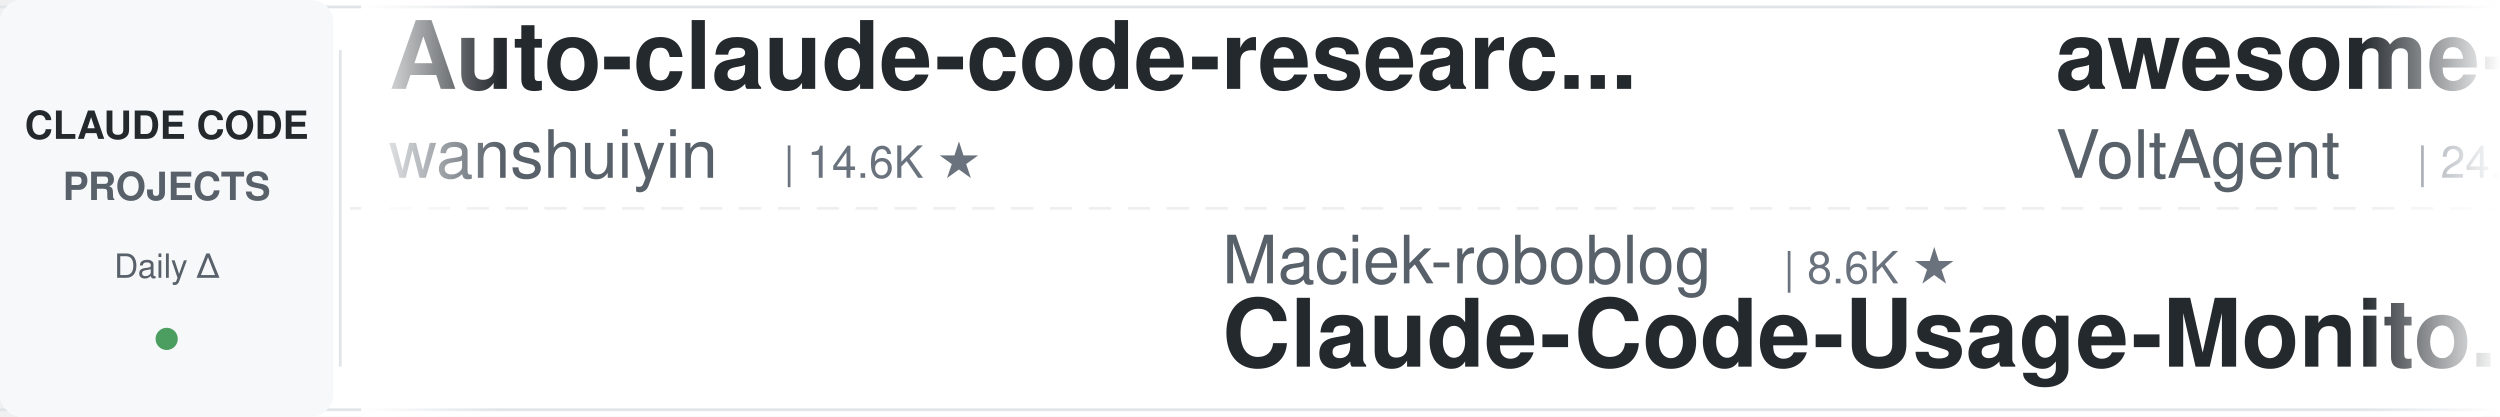
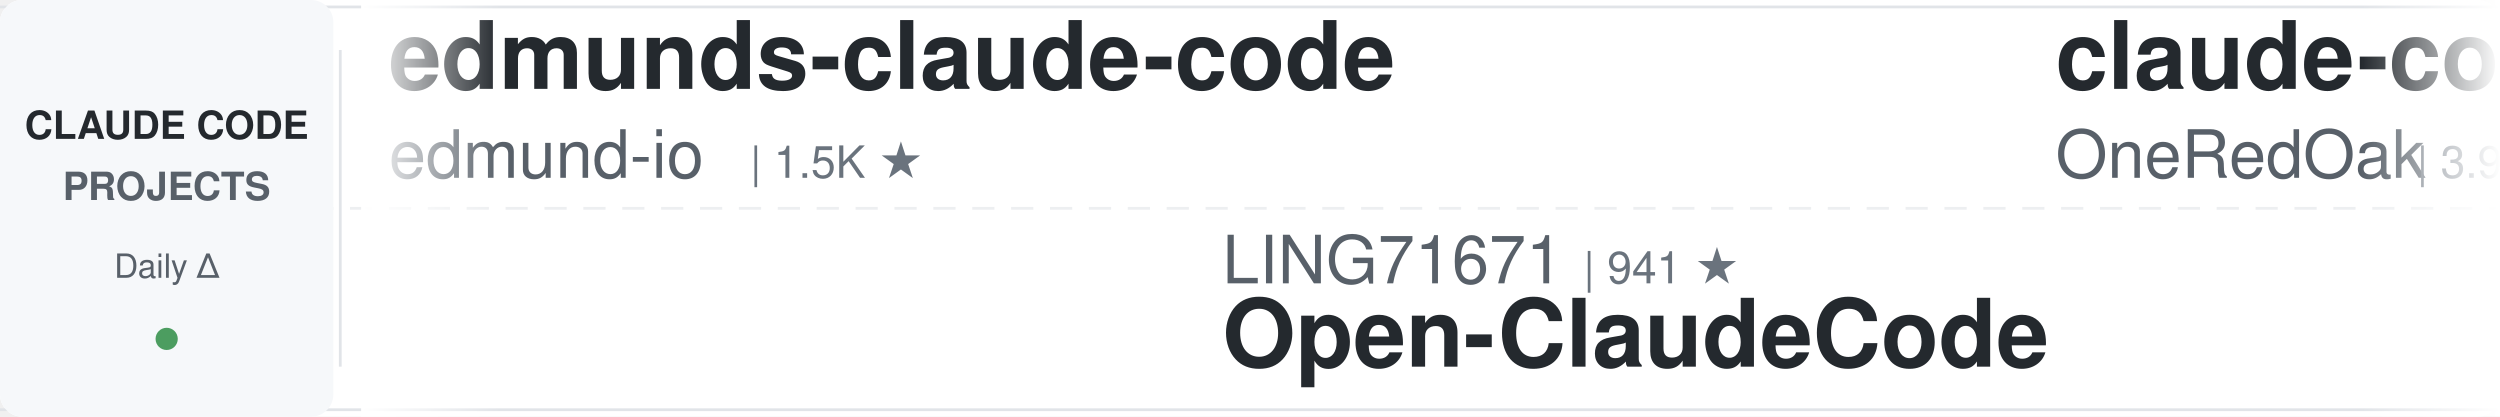
<svg xmlns="http://www.w3.org/2000/svg" width="900" height="150">
  <defs>
    <linearGradient id="leftFade" x1="0%" y1="0%" x2="100%" y2="0%">
      <stop offset="0%" style="stop-color:#ffffff;stop-opacity:1" />
      <stop offset="100%" style="stop-color:#ffffff;stop-opacity:0" />
    </linearGradient>
    <linearGradient id="rightFade" x1="0%" y1="0%" x2="100%" y2="0%">
      <stop offset="0%" style="stop-color:#ffffff;stop-opacity:0" />
      <stop offset="100%" style="stop-color:#ffffff;stop-opacity:1" />
    </linearGradient>
  </defs>
  <rect width="900" height="150" fill="#ffffff" rx="8" />
  <rect x="0" y="2" width="900" height="1" fill="#e1e4e8" />
  <rect x="0" y="147" width="900" height="1" fill="#e1e4e8" />
  <line x1="0" y1="75" x2="900" y2="75" stroke="#e1e4e8" stroke-width="1" stroke-dasharray="8 6" opacity="0.6" />
  <rect x="0" y="0" width="120" height="150" fill="#f6f8fa" rx="8" />
  <text x="60" y="50" font-family="-apple-system, BlinkMacSystemFont, 'Segoe UI', Helvetica, Arial, sans-serif" font-size="14" font-weight="600" fill="#24292e" text-anchor="middle">CLAUDE CODE</text>
  <text x="60" y="72" font-family="-apple-system, BlinkMacSystemFont, 'Segoe UI', Helvetica, Arial, sans-serif" font-size="14" font-weight="600" fill="#586069" text-anchor="middle">PROJECTS</text>
  <text x="60" y="100" font-family="-apple-system, BlinkMacSystemFont, 'Segoe UI', Helvetica, Arial, sans-serif" font-size="12" font-weight="500" fill="#586069" text-anchor="middle">Daily Δ</text>
  <circle cx="60" cy="122" r="4" fill="#22863a" opacity="0.8" />
  <rect x="122" y="18" width="1" height="114" fill="#e1e4e8" />
  <clipPath id="tickerClip">
    <rect x="130" y="0" width="770" height="150" />
  </clipPath>
  <g clip-path="url(#tickerClip)">
    <g id="tickerItems">
      <animateTransform attributeName="transform" attributeType="XML" type="translate" from="0 0" to="-3000 0" dur="54s" repeatCount="indefinite" />
      <g transform="translate(0, 0)">
-         <text x="140" y="32" font-family="-apple-system, BlinkMacSystemFont, 'Segoe UI', Helvetica, Arial, sans-serif" font-size="34" font-weight="600" fill="#24292e">Auto-claude-code-researc...</text>
-         <text x="140" y="64" font-family="-apple-system, BlinkMacSystemFont, 'Segoe UI', Helvetica, Arial, sans-serif" font-size="24" font-weight="400" fill="#586069">wanshuiyin</text>
-         <text x="282" y="64" font-family="-apple-system, BlinkMacSystemFont, 'Segoe UI', Helvetica, Arial, sans-serif" font-size="16" font-weight="500" fill="#6a737d">| 14.6K ★</text>
+         <text x="140" y="32" font-family="-apple-system, BlinkMacSystemFont, 'Segoe UI', Helvetica, Arial, sans-serif" font-size="34" font-weight="600" fill="#24292e">edmunds-claude-code</text>
+         <text x="140" y="64" font-family="-apple-system, BlinkMacSystemFont, 'Segoe UI', Helvetica, Arial, sans-serif" font-size="24" font-weight="400" fill="#586069">edmund-io</text>
+         <text x="270" y="64" font-family="-apple-system, BlinkMacSystemFont, 'Segoe UI', Helvetica, Arial, sans-serif" font-size="16" font-weight="500" fill="#6a737d">| 1.5K ★</text>
      </g>
      <g transform="translate(300, 0)">
-         <text x="140" y="102" font-family="-apple-system, BlinkMacSystemFont, 'Segoe UI', Helvetica, Arial, sans-serif" font-size="24" font-weight="400" fill="#586069">Maciek-roboblog</text>
-         <text x="342" y="102" font-family="-apple-system, BlinkMacSystemFont, 'Segoe UI', Helvetica, Arial, sans-serif" font-size="16" font-weight="500" fill="#6a737d">| 8.6K ★</text>
-         <text x="140" y="132" font-family="-apple-system, BlinkMacSystemFont, 'Segoe UI', Helvetica, Arial, sans-serif" font-size="34" font-weight="600" fill="#24292e">Claude-Code-Usage-Monito...</text>
+         <text x="140" y="102" font-family="-apple-system, BlinkMacSystemFont, 'Segoe UI', Helvetica, Arial, sans-serif" font-size="24" font-weight="400" fill="#586069">LING71671</text>
+         <text x="270" y="102" font-family="-apple-system, BlinkMacSystemFont, 'Segoe UI', Helvetica, Arial, sans-serif" font-size="16" font-weight="500" fill="#6a737d">| 941 ★</text>
+         <text x="140" y="132" font-family="-apple-system, BlinkMacSystemFont, 'Segoe UI', Helvetica, Arial, sans-serif" font-size="34" font-weight="600" fill="#24292e">Open-ClaudeCode</text>
      </g>
      <g transform="translate(600, 0)">
-         <text x="140" y="32" font-family="-apple-system, BlinkMacSystemFont, 'Segoe UI', Helvetica, Arial, sans-serif" font-size="34" font-weight="600" fill="#24292e">awesome-claude-code-suba...</text>
-         <text x="140" y="64" font-family="-apple-system, BlinkMacSystemFont, 'Segoe UI', Helvetica, Arial, sans-serif" font-size="24" font-weight="400" fill="#586069">VoltAgent</text>
-         <text x="270" y="64" font-family="-apple-system, BlinkMacSystemFont, 'Segoe UI', Helvetica, Arial, sans-serif" font-size="16" font-weight="500" fill="#6a737d">| 24.3K ★</text>
+         <text x="140" y="32" font-family="-apple-system, BlinkMacSystemFont, 'Segoe UI', Helvetica, Arial, sans-serif" font-size="34" font-weight="600" fill="#24292e">claude-code-workflows</text>
+         <text x="140" y="64" font-family="-apple-system, BlinkMacSystemFont, 'Segoe UI', Helvetica, Arial, sans-serif" font-size="24" font-weight="400" fill="#586069">OneRedOak</text>
+         <text x="270" y="64" font-family="-apple-system, BlinkMacSystemFont, 'Segoe UI', Helvetica, Arial, sans-serif" font-size="16" font-weight="500" fill="#6a737d">| 3.9K ★</text>
      </g>
      <g transform="translate(900, 0)">
-         <text x="140" y="102" font-family="-apple-system, BlinkMacSystemFont, 'Segoe UI', Helvetica, Arial, sans-serif" font-size="24" font-weight="400" fill="#586069">krusemediallc</text>
-         <text x="318" y="102" font-family="-apple-system, BlinkMacSystemFont, 'Segoe UI', Helvetica, Arial, sans-serif" font-size="16" font-weight="500" fill="#6a737d">| 1.2K ★</text>
-         <text x="140" y="132" font-family="-apple-system, BlinkMacSystemFont, 'Segoe UI', Helvetica, Arial, sans-serif" font-size="34" font-weight="600" fill="#24292e">arcads-claude-code</text>
+         <text x="140" y="102" font-family="-apple-system, BlinkMacSystemFont, 'Segoe UI', Helvetica, Arial, sans-serif" font-size="24" font-weight="400" fill="#586069">musistudio</text>
+         <text x="282" y="102" font-family="-apple-system, BlinkMacSystemFont, 'Segoe UI', Helvetica, Arial, sans-serif" font-size="16" font-weight="500" fill="#6a737d">| 36.6K ★</text>
+         <text x="140" y="132" font-family="-apple-system, BlinkMacSystemFont, 'Segoe UI', Helvetica, Arial, sans-serif" font-size="34" font-weight="600" fill="#24292e">claude-code-router</text>
      </g>
      <g transform="translate(1200, 0)">
-         <text x="140" y="32" font-family="-apple-system, BlinkMacSystemFont, 'Segoe UI', Helvetica, Arial, sans-serif" font-size="34" font-weight="600" fill="#24292e">claude-code-best-practic...</text>
-         <text x="140" y="64" font-family="-apple-system, BlinkMacSystemFont, 'Segoe UI', Helvetica, Arial, sans-serif" font-size="24" font-weight="400" fill="#586069">shanraisshan</text>
-         <text x="306" y="64" font-family="-apple-system, BlinkMacSystemFont, 'Segoe UI', Helvetica, Arial, sans-serif" font-size="16" font-weight="500" fill="#6a737d">| 64.5K ★</text>
+         <text x="140" y="32" font-family="-apple-system, BlinkMacSystemFont, 'Segoe UI', Helvetica, Arial, sans-serif" font-size="34" font-weight="600" fill="#24292e">claude-code-settings</text>
+         <text x="140" y="64" font-family="-apple-system, BlinkMacSystemFont, 'Segoe UI', Helvetica, Arial, sans-serif" font-size="24" font-weight="400" fill="#586069">feiskyer</text>
+         <text x="258" y="64" font-family="-apple-system, BlinkMacSystemFont, 'Segoe UI', Helvetica, Arial, sans-serif" font-size="16" font-weight="500" fill="#6a737d">| 1.6K ★</text>
      </g>
      <g transform="translate(1500, 0)">
-         <text x="140" y="102" font-family="-apple-system, BlinkMacSystemFont, 'Segoe UI', Helvetica, Arial, sans-serif" font-size="24" font-weight="400" fill="#586069">FlorianBruniaux</text>
-         <text x="342" y="102" font-family="-apple-system, BlinkMacSystemFont, 'Segoe UI', Helvetica, Arial, sans-serif" font-size="16" font-weight="500" fill="#6a737d">| 5.7K ★</text>
-         <text x="140" y="132" font-family="-apple-system, BlinkMacSystemFont, 'Segoe UI', Helvetica, Arial, sans-serif" font-size="34" font-weight="600" fill="#24292e">claude-code-ultimate-gui...</text>
+         <text x="140" y="102" font-family="-apple-system, BlinkMacSystemFont, 'Segoe UI', Helvetica, Arial, sans-serif" font-size="24" font-weight="400" fill="#586069">huangjia2019</text>
+         <text x="306" y="102" font-family="-apple-system, BlinkMacSystemFont, 'Segoe UI', Helvetica, Arial, sans-serif" font-size="16" font-weight="500" fill="#6a737d">| 1.1K ★</text>
+         <text x="140" y="132" font-family="-apple-system, BlinkMacSystemFont, 'Segoe UI', Helvetica, Arial, sans-serif" font-size="34" font-weight="600" fill="#24292e">claude-code-engineering</text>
      </g>
      <g transform="translate(1800, 0)">
-         <text x="140" y="32" font-family="-apple-system, BlinkMacSystemFont, 'Segoe UI', Helvetica, Arial, sans-serif" font-size="34" font-weight="600" fill="#24292e">claude-code-plugins-plus...</text>
-         <text x="140" y="64" font-family="-apple-system, BlinkMacSystemFont, 'Segoe UI', Helvetica, Arial, sans-serif" font-size="24" font-weight="400" fill="#586069">jeremylongshore</text>
-         <text x="342" y="64" font-family="-apple-system, BlinkMacSystemFont, 'Segoe UI', Helvetica, Arial, sans-serif" font-size="16" font-weight="500" fill="#6a737d">| 2.6K ★</text>
+         <text x="140" y="32" font-family="-apple-system, BlinkMacSystemFont, 'Segoe UI', Helvetica, Arial, sans-serif" font-size="34" font-weight="600" fill="#24292e">claude-code-cheat-sheet</text>
+         <text x="140" y="64" font-family="-apple-system, BlinkMacSystemFont, 'Segoe UI', Helvetica, Arial, sans-serif" font-size="24" font-weight="400" fill="#586069">Njengah</text>
+         <text x="246" y="64" font-family="-apple-system, BlinkMacSystemFont, 'Segoe UI', Helvetica, Arial, sans-serif" font-size="16" font-weight="500" fill="#6a737d">| 1.9K ★</text>
      </g>
      <g transform="translate(2100, 0)">
-         <text x="140" y="102" font-family="-apple-system, BlinkMacSystemFont, 'Segoe UI', Helvetica, Arial, sans-serif" font-size="24" font-weight="400" fill="#586069">rohitg00</text>
-         <text x="258" y="102" font-family="-apple-system, BlinkMacSystemFont, 'Segoe UI', Helvetica, Arial, sans-serif" font-size="16" font-weight="500" fill="#6a737d">| 2.5K ★</text>
-         <text x="140" y="132" font-family="-apple-system, BlinkMacSystemFont, 'Segoe UI', Helvetica, Arial, sans-serif" font-size="34" font-weight="600" fill="#24292e">awesome-claude-code-tool...</text>
+         <text x="140" y="102" font-family="-apple-system, BlinkMacSystemFont, 'Segoe UI', Helvetica, Arial, sans-serif" font-size="24" font-weight="400" fill="#586069">SeemSeam</text>
+         <text x="258" y="102" font-family="-apple-system, BlinkMacSystemFont, 'Segoe UI', Helvetica, Arial, sans-serif" font-size="16" font-weight="500" fill="#6a737d">| 3.4K ★</text>
+         <text x="140" y="132" font-family="-apple-system, BlinkMacSystemFont, 'Segoe UI', Helvetica, Arial, sans-serif" font-size="34" font-weight="600" fill="#24292e">claude_codex_bridge</text>
      </g>
      <g transform="translate(2400, 0)">
-         <text x="140" y="32" font-family="-apple-system, BlinkMacSystemFont, 'Segoe UI', Helvetica, Arial, sans-serif" font-size="34" font-weight="600" fill="#24292e">claude-code-router</text>
-         <text x="140" y="64" font-family="-apple-system, BlinkMacSystemFont, 'Segoe UI', Helvetica, Arial, sans-serif" font-size="24" font-weight="400" fill="#586069">musistudio</text>
-         <text x="282" y="64" font-family="-apple-system, BlinkMacSystemFont, 'Segoe UI', Helvetica, Arial, sans-serif" font-size="16" font-weight="500" fill="#6a737d">| 36.6K ★</text>
+         <text x="140" y="32" font-family="-apple-system, BlinkMacSystemFont, 'Segoe UI', Helvetica, Arial, sans-serif" font-size="34" font-weight="600" fill="#24292e">claude-code-from-source</text>
+         <text x="140" y="64" font-family="-apple-system, BlinkMacSystemFont, 'Segoe UI', Helvetica, Arial, sans-serif" font-size="24" font-weight="400" fill="#586069">alejandrobalderas</text>
+         <text x="366" y="64" font-family="-apple-system, BlinkMacSystemFont, 'Segoe UI', Helvetica, Arial, sans-serif" font-size="16" font-weight="500" fill="#6a737d">| 2.8K ★</text>
      </g>
      <g transform="translate(2700, 0)">
-         <text x="140" y="102" font-family="-apple-system, BlinkMacSystemFont, 'Segoe UI', Helvetica, Arial, sans-serif" font-size="24" font-weight="400" fill="#586069">AprilNEA</text>
-         <text x="258" y="102" font-family="-apple-system, BlinkMacSystemFont, 'Segoe UI', Helvetica, Arial, sans-serif" font-size="16" font-weight="500" fill="#6a737d">| 391 ★</text>
-         <text x="140" y="132" font-family="-apple-system, BlinkMacSystemFont, 'Segoe UI', Helvetica, Arial, sans-serif" font-size="34" font-weight="600" fill="#24292e">claude-code-source</text>
+         <text x="140" y="102" font-family="-apple-system, BlinkMacSystemFont, 'Segoe UI', Helvetica, Arial, sans-serif" font-size="24" font-weight="400" fill="#586069">liuup</text>
+         <text x="222" y="102" font-family="-apple-system, BlinkMacSystemFont, 'Segoe UI', Helvetica, Arial, sans-serif" font-size="16" font-weight="500" fill="#6a737d">| 3.8K ★</text>
+         <text x="140" y="132" font-family="-apple-system, BlinkMacSystemFont, 'Segoe UI', Helvetica, Arial, sans-serif" font-size="34" font-weight="600" fill="#24292e">claude-code-analysis</text>
      </g>
      <g transform="translate(3000, 0)">
-         <text x="140" y="32" font-family="-apple-system, BlinkMacSystemFont, 'Segoe UI', Helvetica, Arial, sans-serif" font-size="34" font-weight="600" fill="#24292e">Auto-claude-code-researc...</text>
-         <text x="140" y="64" font-family="-apple-system, BlinkMacSystemFont, 'Segoe UI', Helvetica, Arial, sans-serif" font-size="24" font-weight="400" fill="#586069">wanshuiyin</text>
-         <text x="282" y="64" font-family="-apple-system, BlinkMacSystemFont, 'Segoe UI', Helvetica, Arial, sans-serif" font-size="16" font-weight="500" fill="#6a737d">| 14.6K ★</text>
+         <text x="140" y="32" font-family="-apple-system, BlinkMacSystemFont, 'Segoe UI', Helvetica, Arial, sans-serif" font-size="34" font-weight="600" fill="#24292e">edmunds-claude-code</text>
+         <text x="140" y="64" font-family="-apple-system, BlinkMacSystemFont, 'Segoe UI', Helvetica, Arial, sans-serif" font-size="24" font-weight="400" fill="#586069">edmund-io</text>
+         <text x="270" y="64" font-family="-apple-system, BlinkMacSystemFont, 'Segoe UI', Helvetica, Arial, sans-serif" font-size="16" font-weight="500" fill="#6a737d">| 1.5K ★</text>
      </g>
      <g transform="translate(3300, 0)">
-         <text x="140" y="102" font-family="-apple-system, BlinkMacSystemFont, 'Segoe UI', Helvetica, Arial, sans-serif" font-size="24" font-weight="400" fill="#586069">Maciek-roboblog</text>
-         <text x="342" y="102" font-family="-apple-system, BlinkMacSystemFont, 'Segoe UI', Helvetica, Arial, sans-serif" font-size="16" font-weight="500" fill="#6a737d">| 8.6K ★</text>
-         <text x="140" y="132" font-family="-apple-system, BlinkMacSystemFont, 'Segoe UI', Helvetica, Arial, sans-serif" font-size="34" font-weight="600" fill="#24292e">Claude-Code-Usage-Monito...</text>
+         <text x="140" y="102" font-family="-apple-system, BlinkMacSystemFont, 'Segoe UI', Helvetica, Arial, sans-serif" font-size="24" font-weight="400" fill="#586069">LING71671</text>
+         <text x="270" y="102" font-family="-apple-system, BlinkMacSystemFont, 'Segoe UI', Helvetica, Arial, sans-serif" font-size="16" font-weight="500" fill="#6a737d">| 941 ★</text>
+         <text x="140" y="132" font-family="-apple-system, BlinkMacSystemFont, 'Segoe UI', Helvetica, Arial, sans-serif" font-size="34" font-weight="600" fill="#24292e">Open-ClaudeCode</text>
      </g>
      <g transform="translate(3600, 0)">
-         <text x="140" y="32" font-family="-apple-system, BlinkMacSystemFont, 'Segoe UI', Helvetica, Arial, sans-serif" font-size="34" font-weight="600" fill="#24292e">awesome-claude-code-suba...</text>
-         <text x="140" y="64" font-family="-apple-system, BlinkMacSystemFont, 'Segoe UI', Helvetica, Arial, sans-serif" font-size="24" font-weight="400" fill="#586069">VoltAgent</text>
-         <text x="270" y="64" font-family="-apple-system, BlinkMacSystemFont, 'Segoe UI', Helvetica, Arial, sans-serif" font-size="16" font-weight="500" fill="#6a737d">| 24.3K ★</text>
+         <text x="140" y="32" font-family="-apple-system, BlinkMacSystemFont, 'Segoe UI', Helvetica, Arial, sans-serif" font-size="34" font-weight="600" fill="#24292e">claude-code-workflows</text>
+         <text x="140" y="64" font-family="-apple-system, BlinkMacSystemFont, 'Segoe UI', Helvetica, Arial, sans-serif" font-size="24" font-weight="400" fill="#586069">OneRedOak</text>
+         <text x="270" y="64" font-family="-apple-system, BlinkMacSystemFont, 'Segoe UI', Helvetica, Arial, sans-serif" font-size="16" font-weight="500" fill="#6a737d">| 3.9K ★</text>
      </g>
      <g transform="translate(3900, 0)">
-         <text x="140" y="102" font-family="-apple-system, BlinkMacSystemFont, 'Segoe UI', Helvetica, Arial, sans-serif" font-size="24" font-weight="400" fill="#586069">krusemediallc</text>
-         <text x="318" y="102" font-family="-apple-system, BlinkMacSystemFont, 'Segoe UI', Helvetica, Arial, sans-serif" font-size="16" font-weight="500" fill="#6a737d">| 1.2K ★</text>
-         <text x="140" y="132" font-family="-apple-system, BlinkMacSystemFont, 'Segoe UI', Helvetica, Arial, sans-serif" font-size="34" font-weight="600" fill="#24292e">arcads-claude-code</text>
+         <text x="140" y="102" font-family="-apple-system, BlinkMacSystemFont, 'Segoe UI', Helvetica, Arial, sans-serif" font-size="24" font-weight="400" fill="#586069">musistudio</text>
+         <text x="282" y="102" font-family="-apple-system, BlinkMacSystemFont, 'Segoe UI', Helvetica, Arial, sans-serif" font-size="16" font-weight="500" fill="#6a737d">| 36.6K ★</text>
+         <text x="140" y="132" font-family="-apple-system, BlinkMacSystemFont, 'Segoe UI', Helvetica, Arial, sans-serif" font-size="34" font-weight="600" fill="#24292e">claude-code-router</text>
      </g>
    </g>
  </g>
  <rect x="130" y="0" width="50" height="150" fill="url(#leftFade)" />
  <rect x="850" y="0" width="50" height="150" fill="url(#rightFade)" />
</svg>
